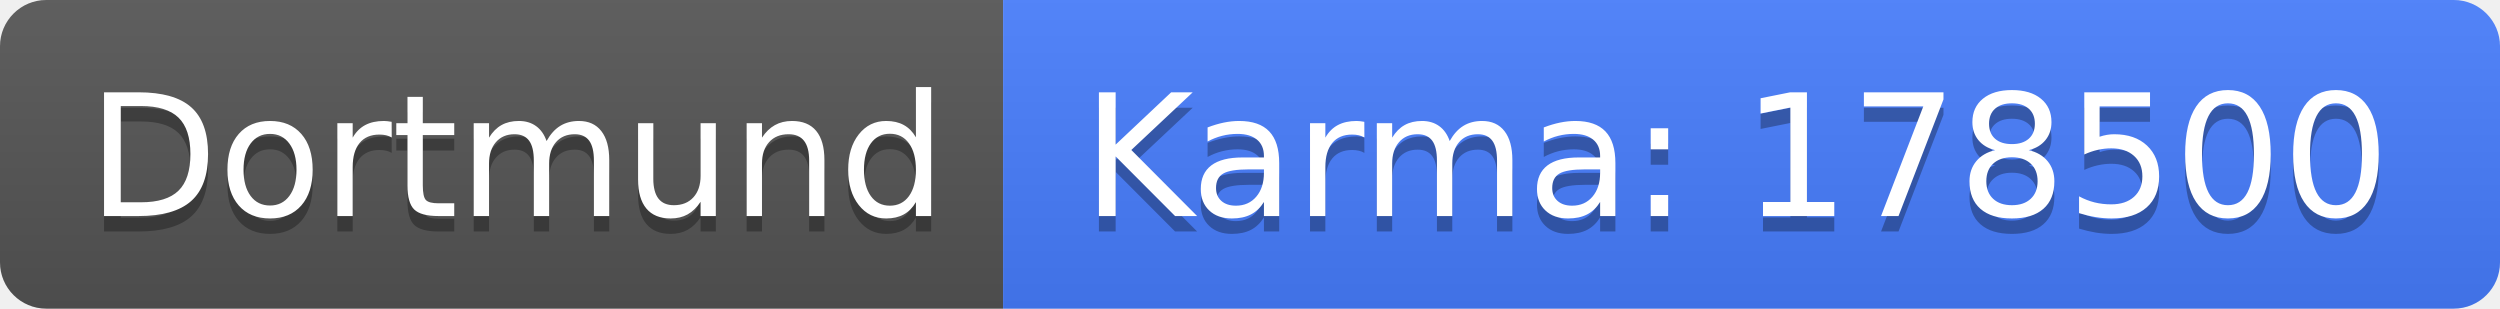
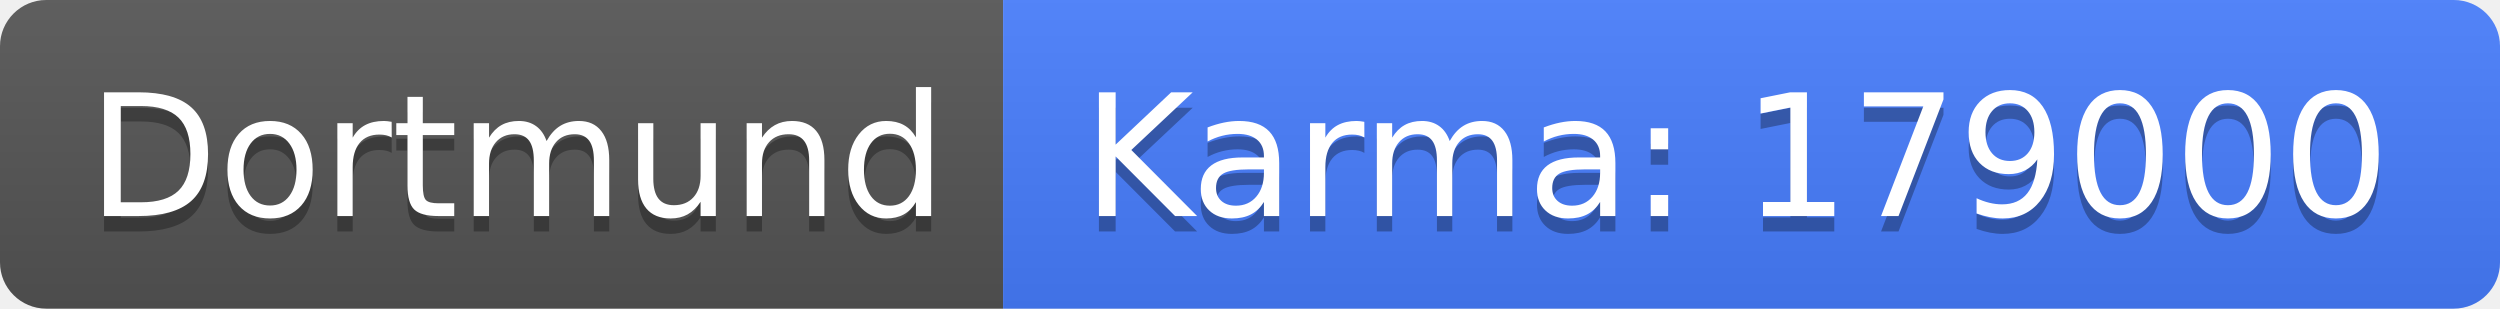
<svg xmlns="http://www.w3.org/2000/svg" width="162" height="20">
  <linearGradient id="b" x2="0" y2="100%">
    <stop offset="0" stop-color="#bbb" stop-opacity=".1" />
    <stop offset="1" stop-opacity=".1" />
  </linearGradient>
  <clipPath id="a">
    <rect width="162" height="20" rx="3" fill="#fff" />
  </clipPath>
  <g clip-path="url(#a)">
    <path fill="#555" d="M0 0h65v20H0z" />
    <path fill="#477eff" d="M65 0h97v20H65z" />
    <path fill="url(#b)" d="M0 0h162v20H0z" />
  </g>
  <g fill="#fff" text-anchor="middle" font-family="DejaVu Sans,Verdana,Geneva,sans-serif" font-size="110">
    <text x="335" y="150" fill="#010101" fill-opacity=".3" transform="scale(.1)" textLength="550">Dortmund</text>
    <text x="335" y="140" transform="scale(.1)" textLength="550">Dortmund</text>
-     <text x="1125" y="150" fill="#010101" fill-opacity=".3" transform="scale(.1)" textLength="870">Karma: 178500</text>
-     <text x="1125" y="140" transform="scale(.1)" textLength="870">Karma: 178500</text>
+     <text x="1125" y="150" fill="#010101" fill-opacity=".3" transform="scale(.1)" textLength="870">Karma: 179000</text>
+     <text x="1125" y="140" transform="scale(.1)" textLength="870">Karma: 179000</text>
  </g>
</svg>
